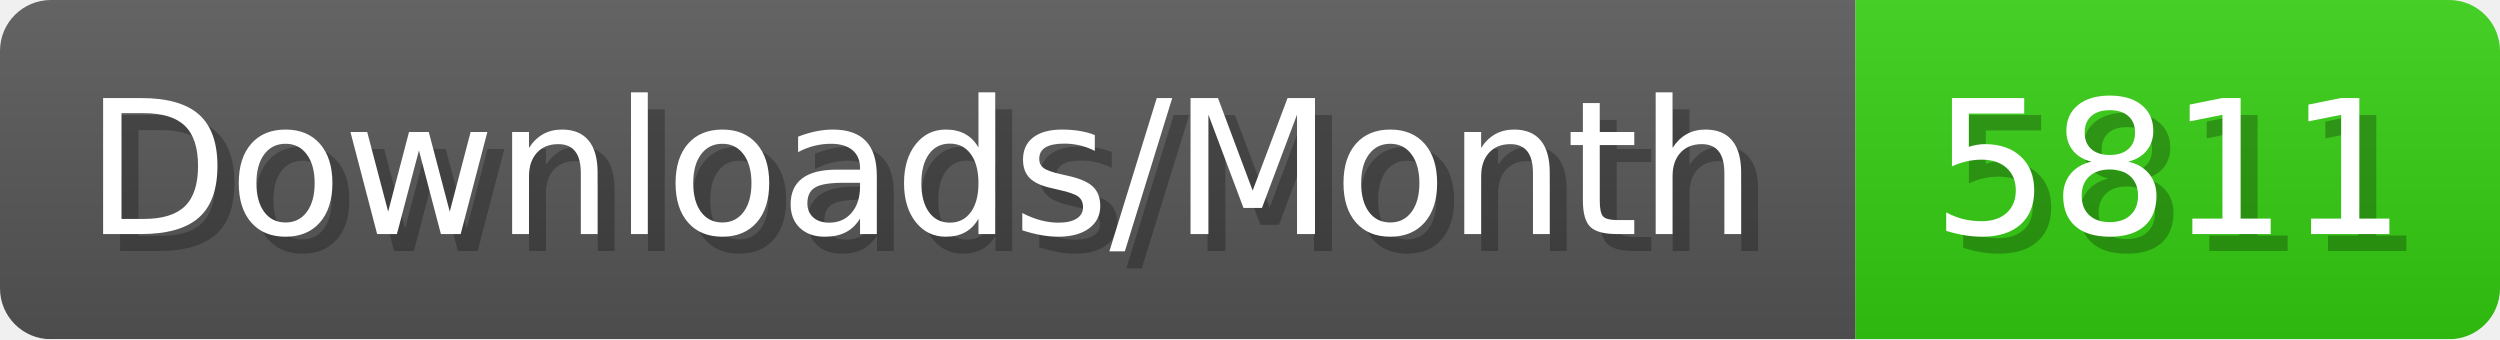
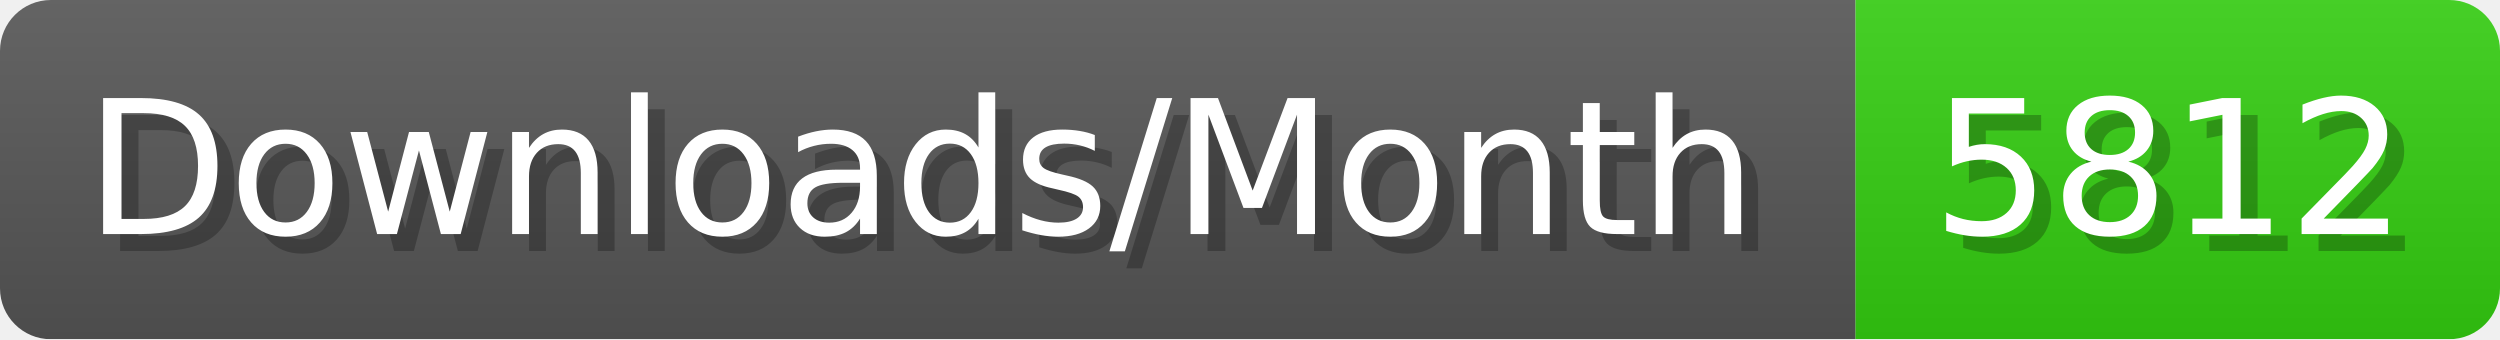
- <svg xmlns="http://www.w3.org/2000/svg" width="147.4" height="20" viewBox="0 0 1474 200" role="img" aria-label="Downloads/Month: 5811">
+ <svg xmlns="http://www.w3.org/2000/svg" width="147.4" height="20" viewBox="0 0 1474 200" role="img" aria-label="Downloads/Month: 5812">
  <linearGradient id="YlXUI" x2="0" y2="100%">
    <stop offset="0" stop-opacity=".1" stop-color="#EEE" />
    <stop offset="1" stop-opacity=".1" />
  </linearGradient>
  <mask id="JHhop">
    <rect width="1474" height="200" rx="30" fill="#FFF" />
  </mask>
  <g mask="url(#JHhop)">
    <rect width="1094" height="200" fill="#555" />
    <rect width="380" height="200" fill="#3C1" x="1094" />
    <rect width="1474" height="200" fill="url(#YlXUI)" />
  </g>
  <g aria-hidden="true" fill="#fff" text-anchor="start" font-family="Verdana,DejaVu Sans,sans-serif" font-size="110">
    <text x="60" y="148" textLength="994" fill="#000" opacity="0.25">Downloads/Month</text>
    <text x="50" y="138" textLength="994">Downloads/Month</text>
-     <text x="1149" y="148" textLength="280" fill="#000" opacity="0.25">5811</text>
-     <text x="1139" y="138" textLength="280">5811</text>
+     <text x="1149" y="148" textLength="280" fill="#000" opacity="0.25">5812</text>
+     <text x="1139" y="138" textLength="280">5812</text>
  </g>
</svg>
